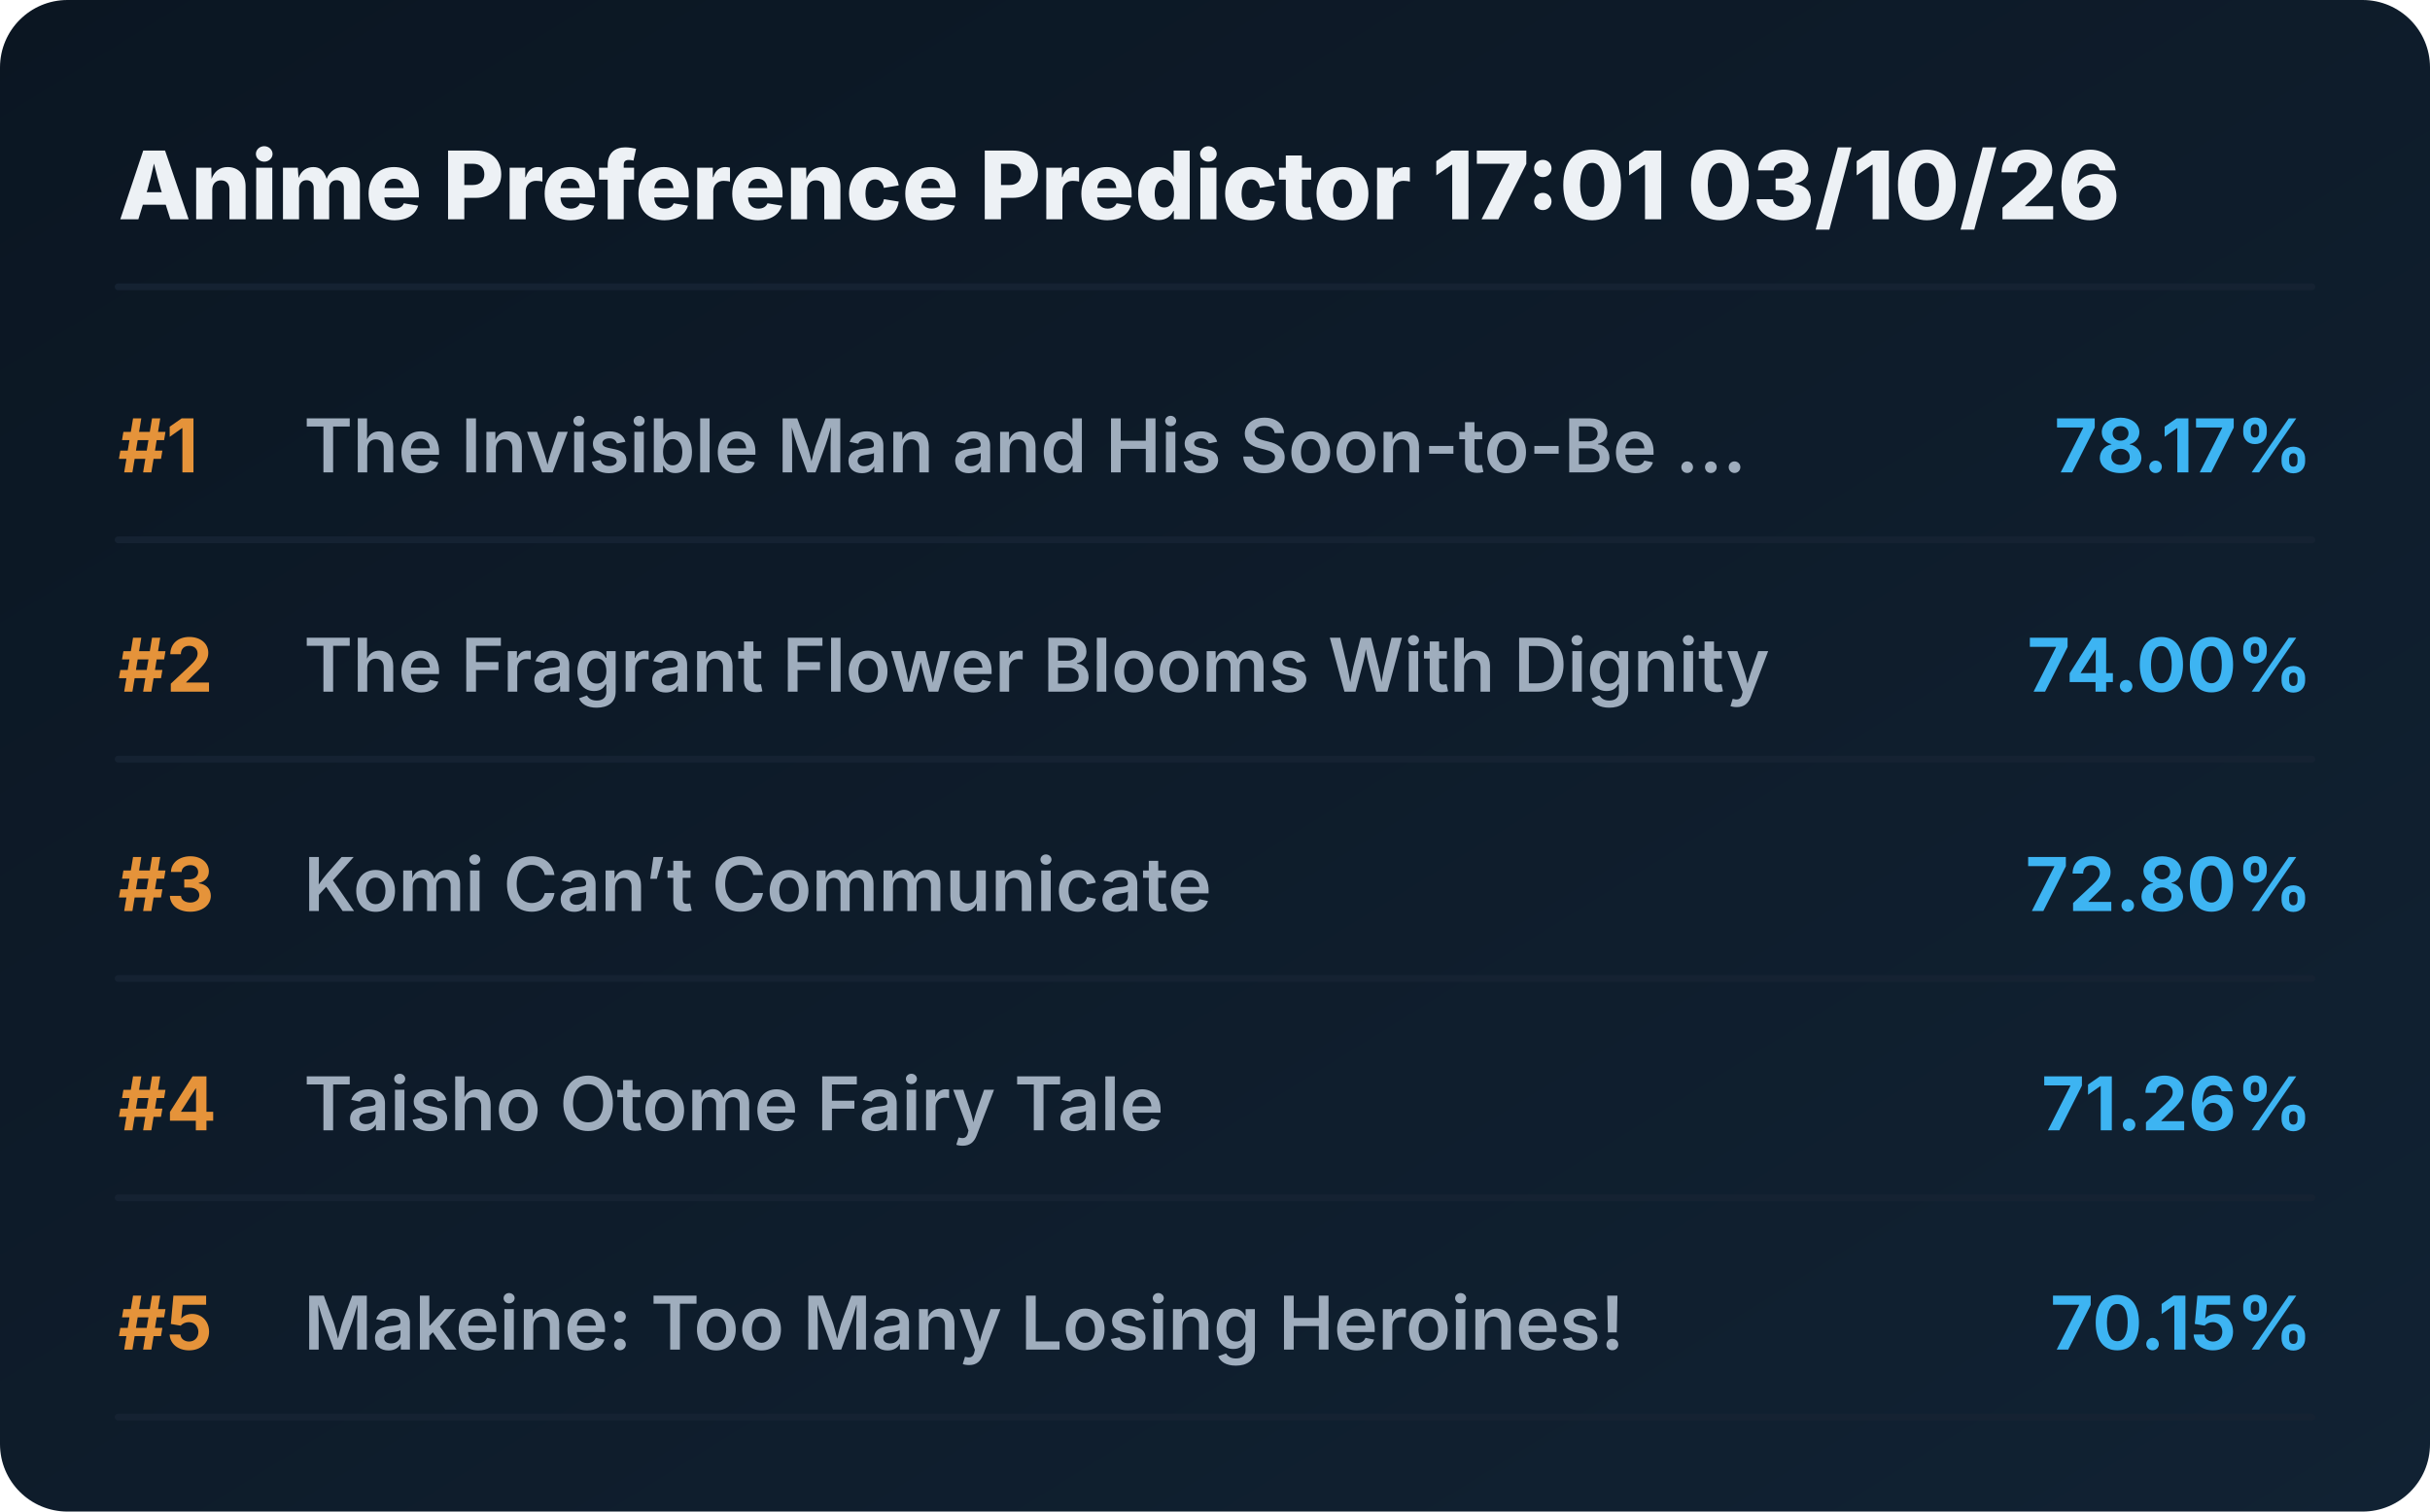
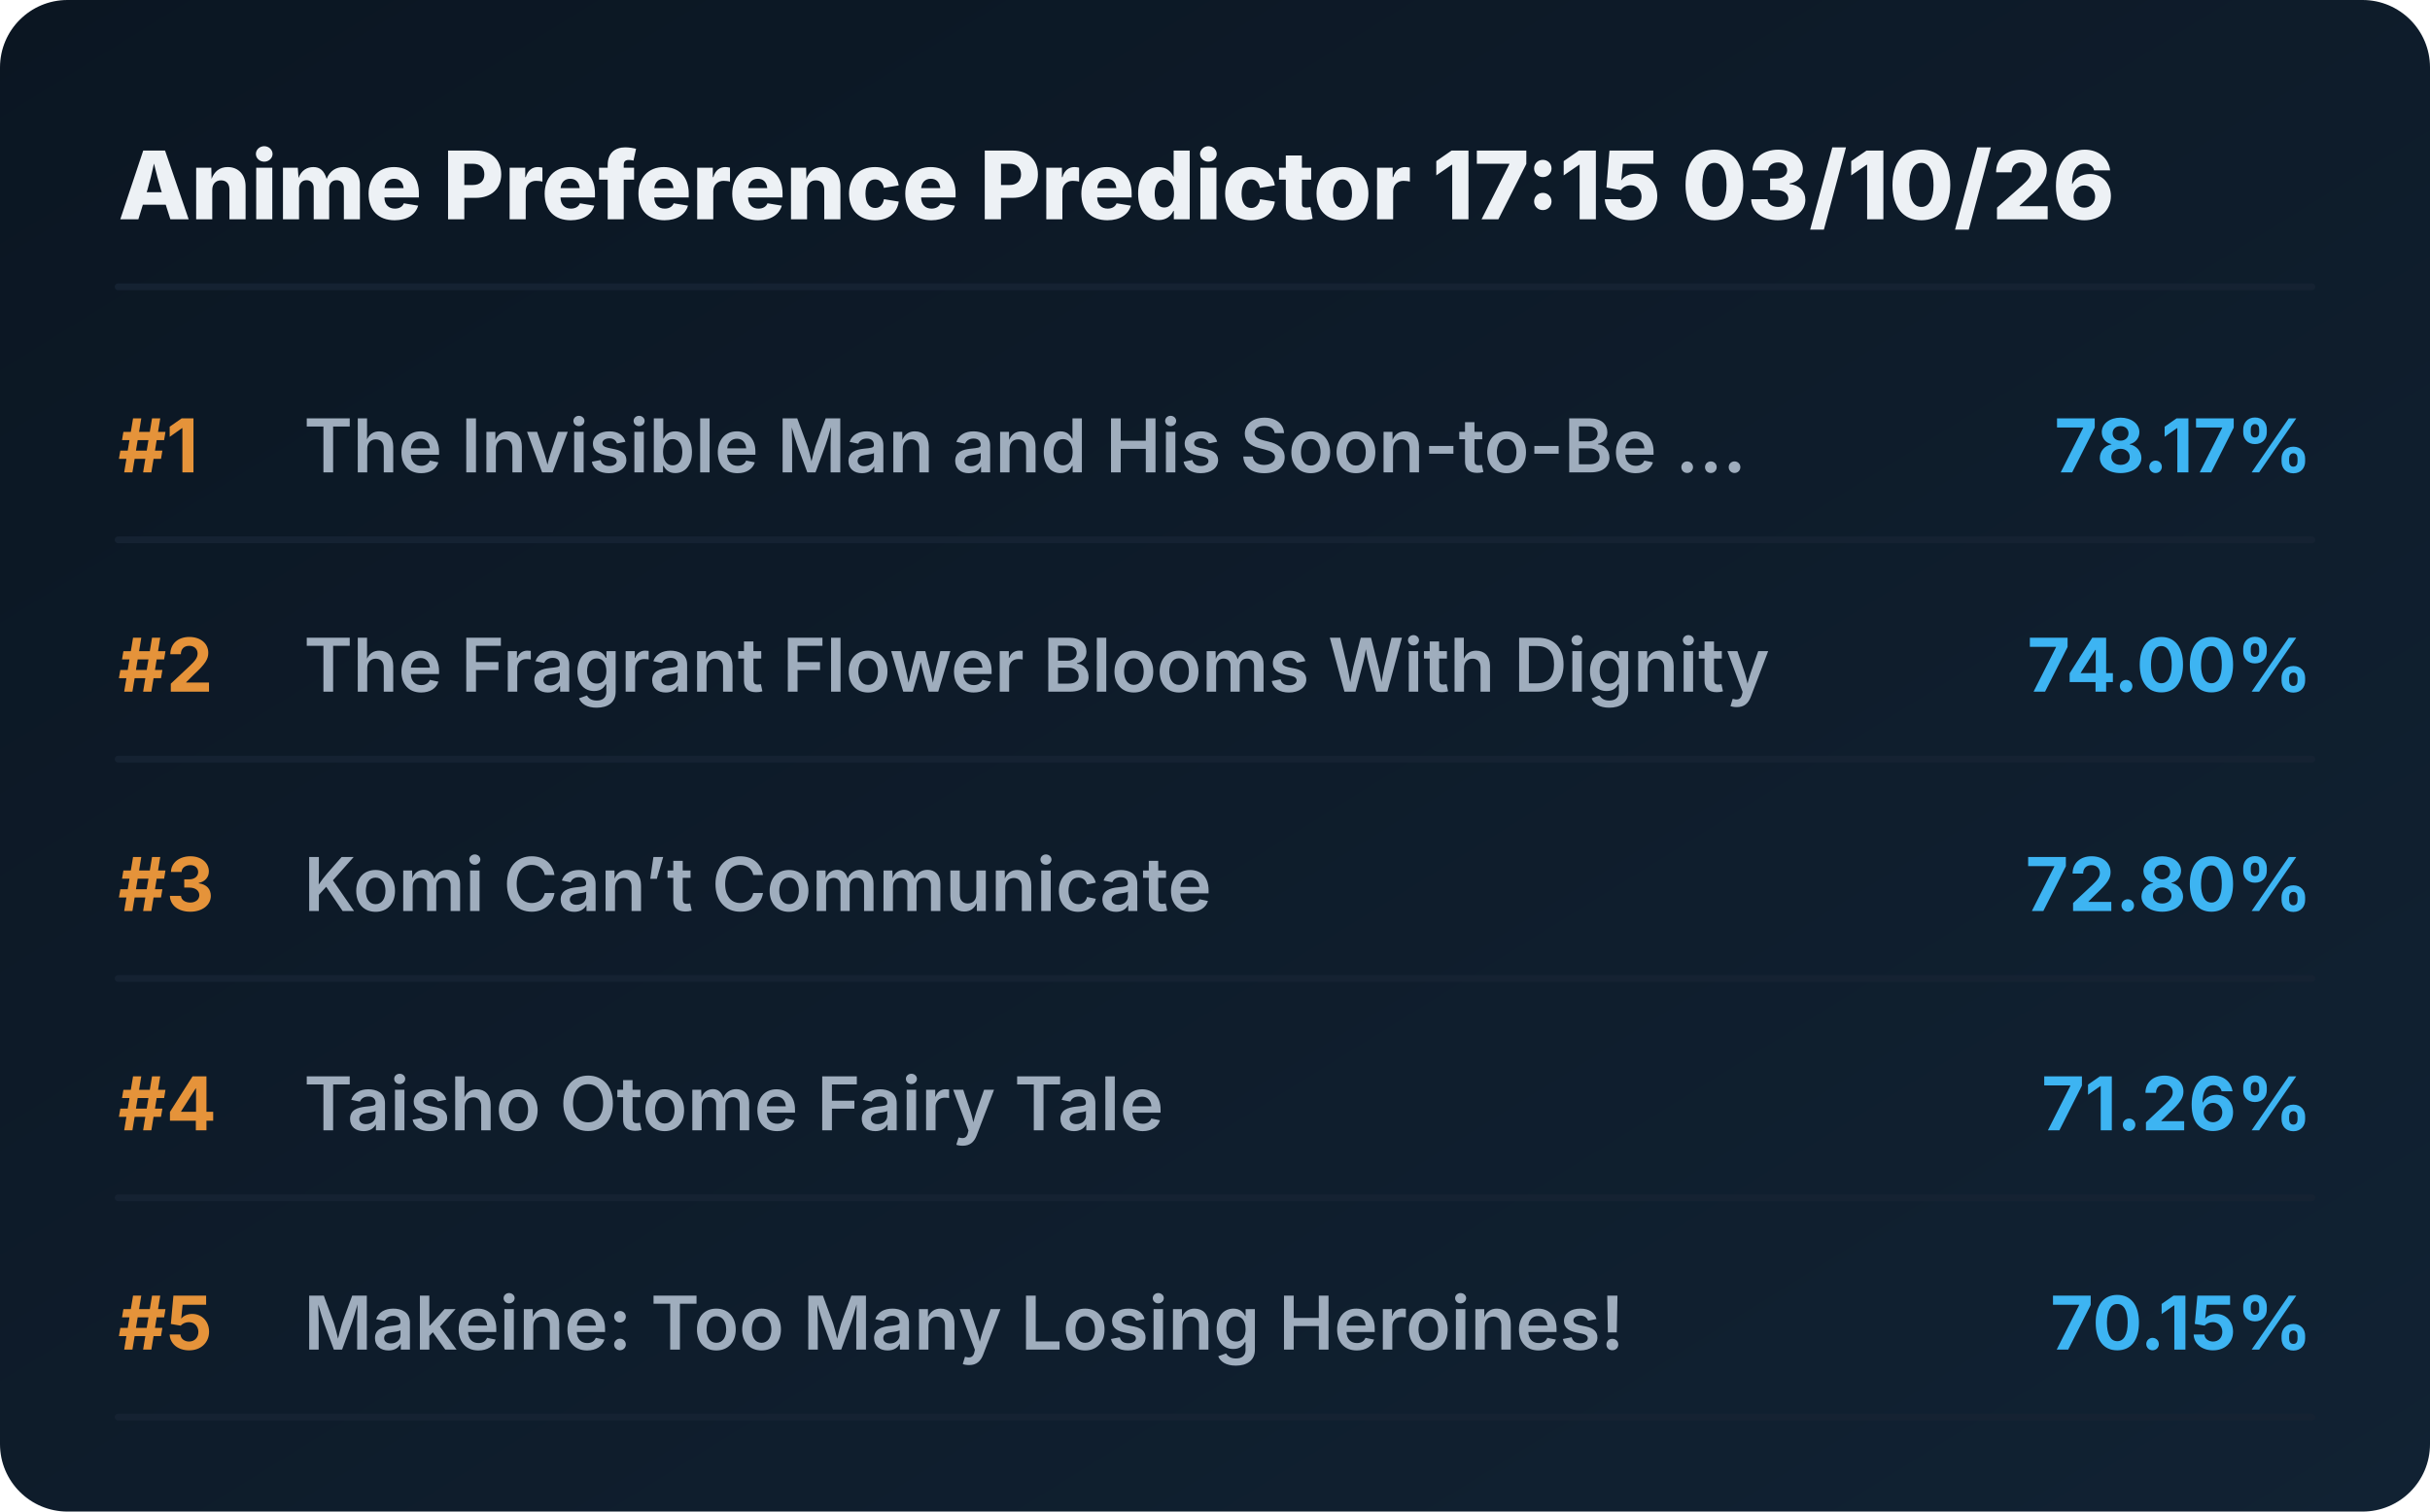
<svg xmlns="http://www.w3.org/2000/svg" viewBox="0 0 720 448" preserveAspectRatio="xMidYMid meet" style="width: 100%; height: auto; max-width: 720px;">
  <defs>
    <linearGradient id="boxGrad" x1="0%" y1="0%" x2="100%" y2="100%">
      <stop offset="0%" stop-color="#0b1622" />
      <stop offset="100%" stop-color="#112233" />
    </linearGradient>
    <clipPath id="titleClip">
      <rect x="90" y="0" width="510" height="100%" />
    </clipPath>
  </defs>
  <style>
    .bg { fill: url(#boxGrad); rx: 20px; }
    .header { font-family: 'Overpass', 'Inter', system-ui, sans-serif; font-weight: 800; font-size: 28px; fill: #edf1f5; }
    .rank { font-family: 'Overpass', 'Inter', system-ui, sans-serif; font-weight: 700; font-size: 22px; fill: #e5933a; }
    .title { font-family: 'Overpass', 'Inter', system-ui, sans-serif; font-weight: 600; font-size: 22px; fill: #9fadbd; }
    .score { font-family: 'Overpass', 'Inter', system-ui, sans-serif; font-weight: 700; font-size: 22px; fill: #3db4f2; }
    .line { stroke: #152232; stroke-width: 2; stroke-linecap: round; }
  </style>
  <rect class="bg" width="720" height="448" />
-   <text x="35" y="65" class="header">Anime Preference Predictor 17:01 03/10/26</text>
+   <text x="35" y="65" class="header">Anime Preference Predictor 17:15 03/10/26</text>
  <line x1="35" y1="85" x2="685" y2="85" class="line" />
  <g transform="translate(0, 0)">
    <text x="35" y="140" class="rank">#1</text>
    <text x="90" y="140" class="title">The Invisible Man and His Soon-to-Be ...</text>
    <text x="685" y="140" class="score" text-anchor="end">78.17%</text>
    <line x1="35" y1="160" x2="685" y2="160" class="line" />
  </g>
  <g transform="translate(0, 65)">
    <text x="35" y="140" class="rank">#2</text>
    <text x="90" y="140" class="title">The Fragrant Flower Blooms With Dignity</text>
    <text x="685" y="140" class="score" text-anchor="end">74.00%</text>
    <line x1="35" y1="160" x2="685" y2="160" class="line" />
  </g>
  <g transform="translate(0, 130)">
    <text x="35" y="140" class="rank">#3</text>
    <text x="90" y="140" class="title">Komi Can’t Communicate</text>
    <text x="685" y="140" class="score" text-anchor="end">72.80%</text>
    <line x1="35" y1="160" x2="685" y2="160" class="line" />
  </g>
  <g transform="translate(0, 195)">
    <text x="35" y="140" class="rank">#4</text>
    <text x="90" y="140" class="title">Taisho Otome Fairy Tale</text>
    <text x="685" y="140" class="score" text-anchor="end">71.26%</text>
    <line x1="35" y1="160" x2="685" y2="160" class="line" />
  </g>
  <g transform="translate(0, 260)">
    <text x="35" y="140" class="rank">#5</text>
    <text x="90" y="140" class="title">Makeine: Too Many Losing Heroines!</text>
    <text x="685" y="140" class="score" text-anchor="end">70.15%</text>
    <line x1="35" y1="160" x2="685" y2="160" class="line" />
  </g>
</svg>
